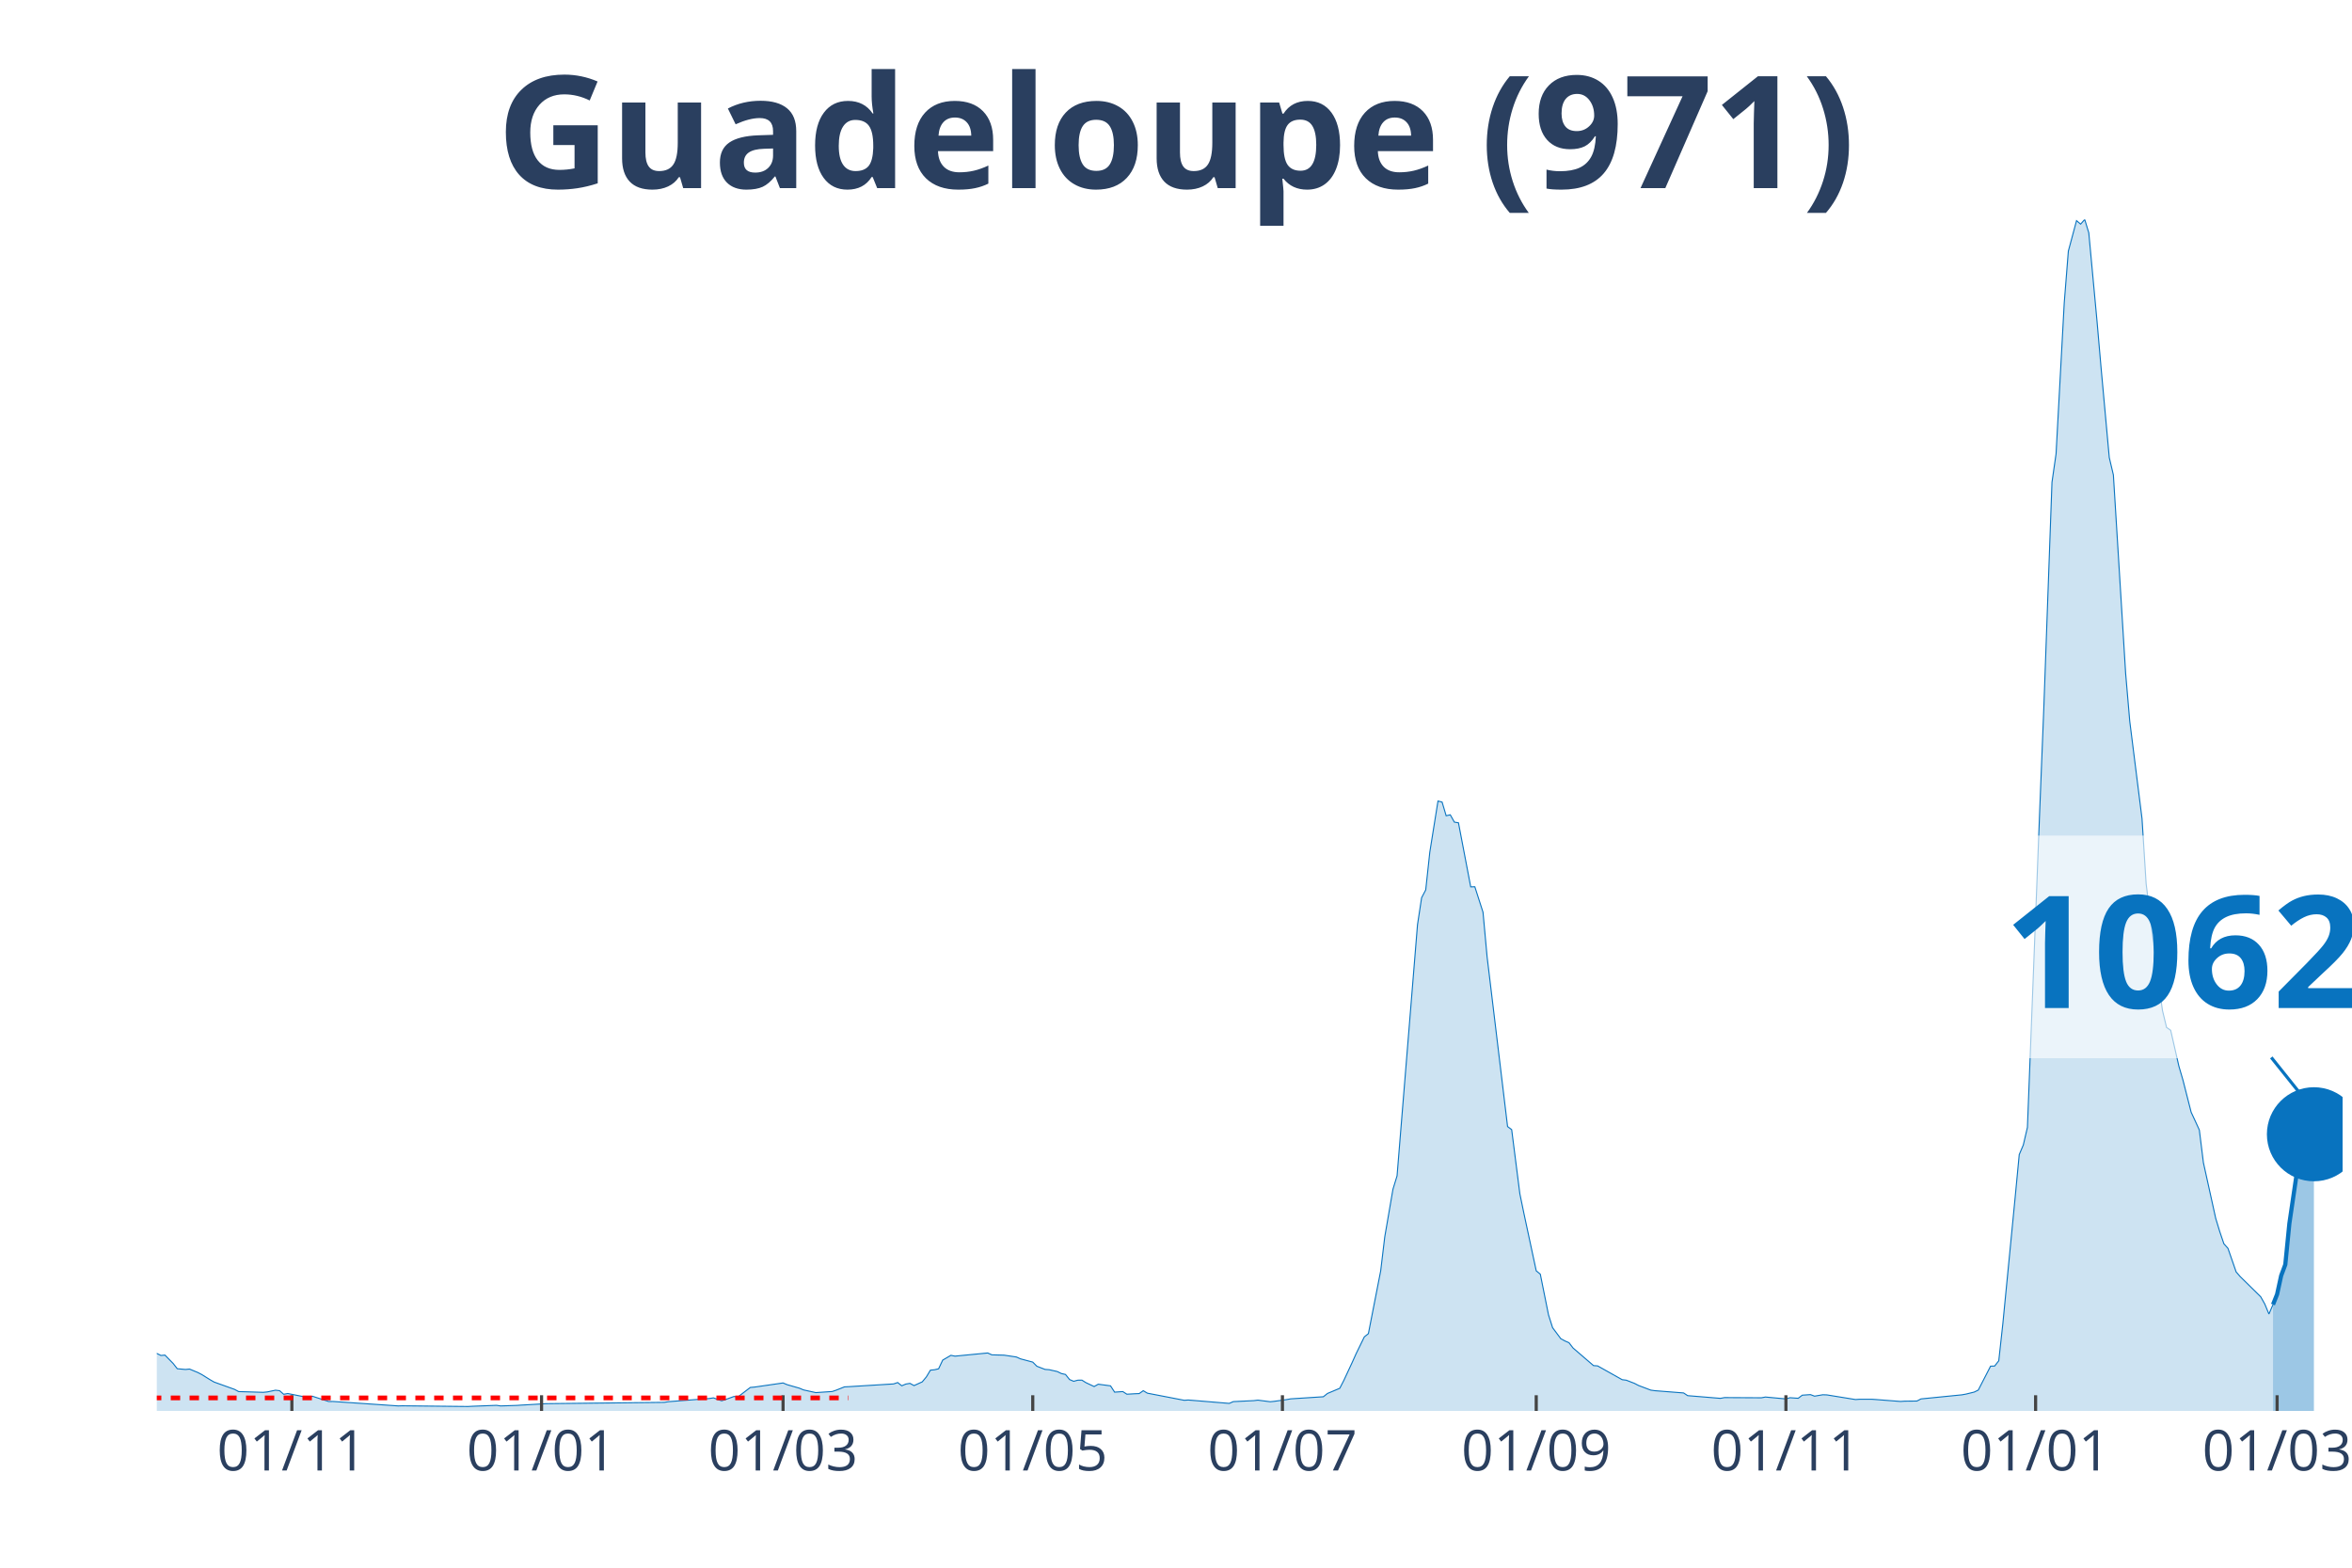
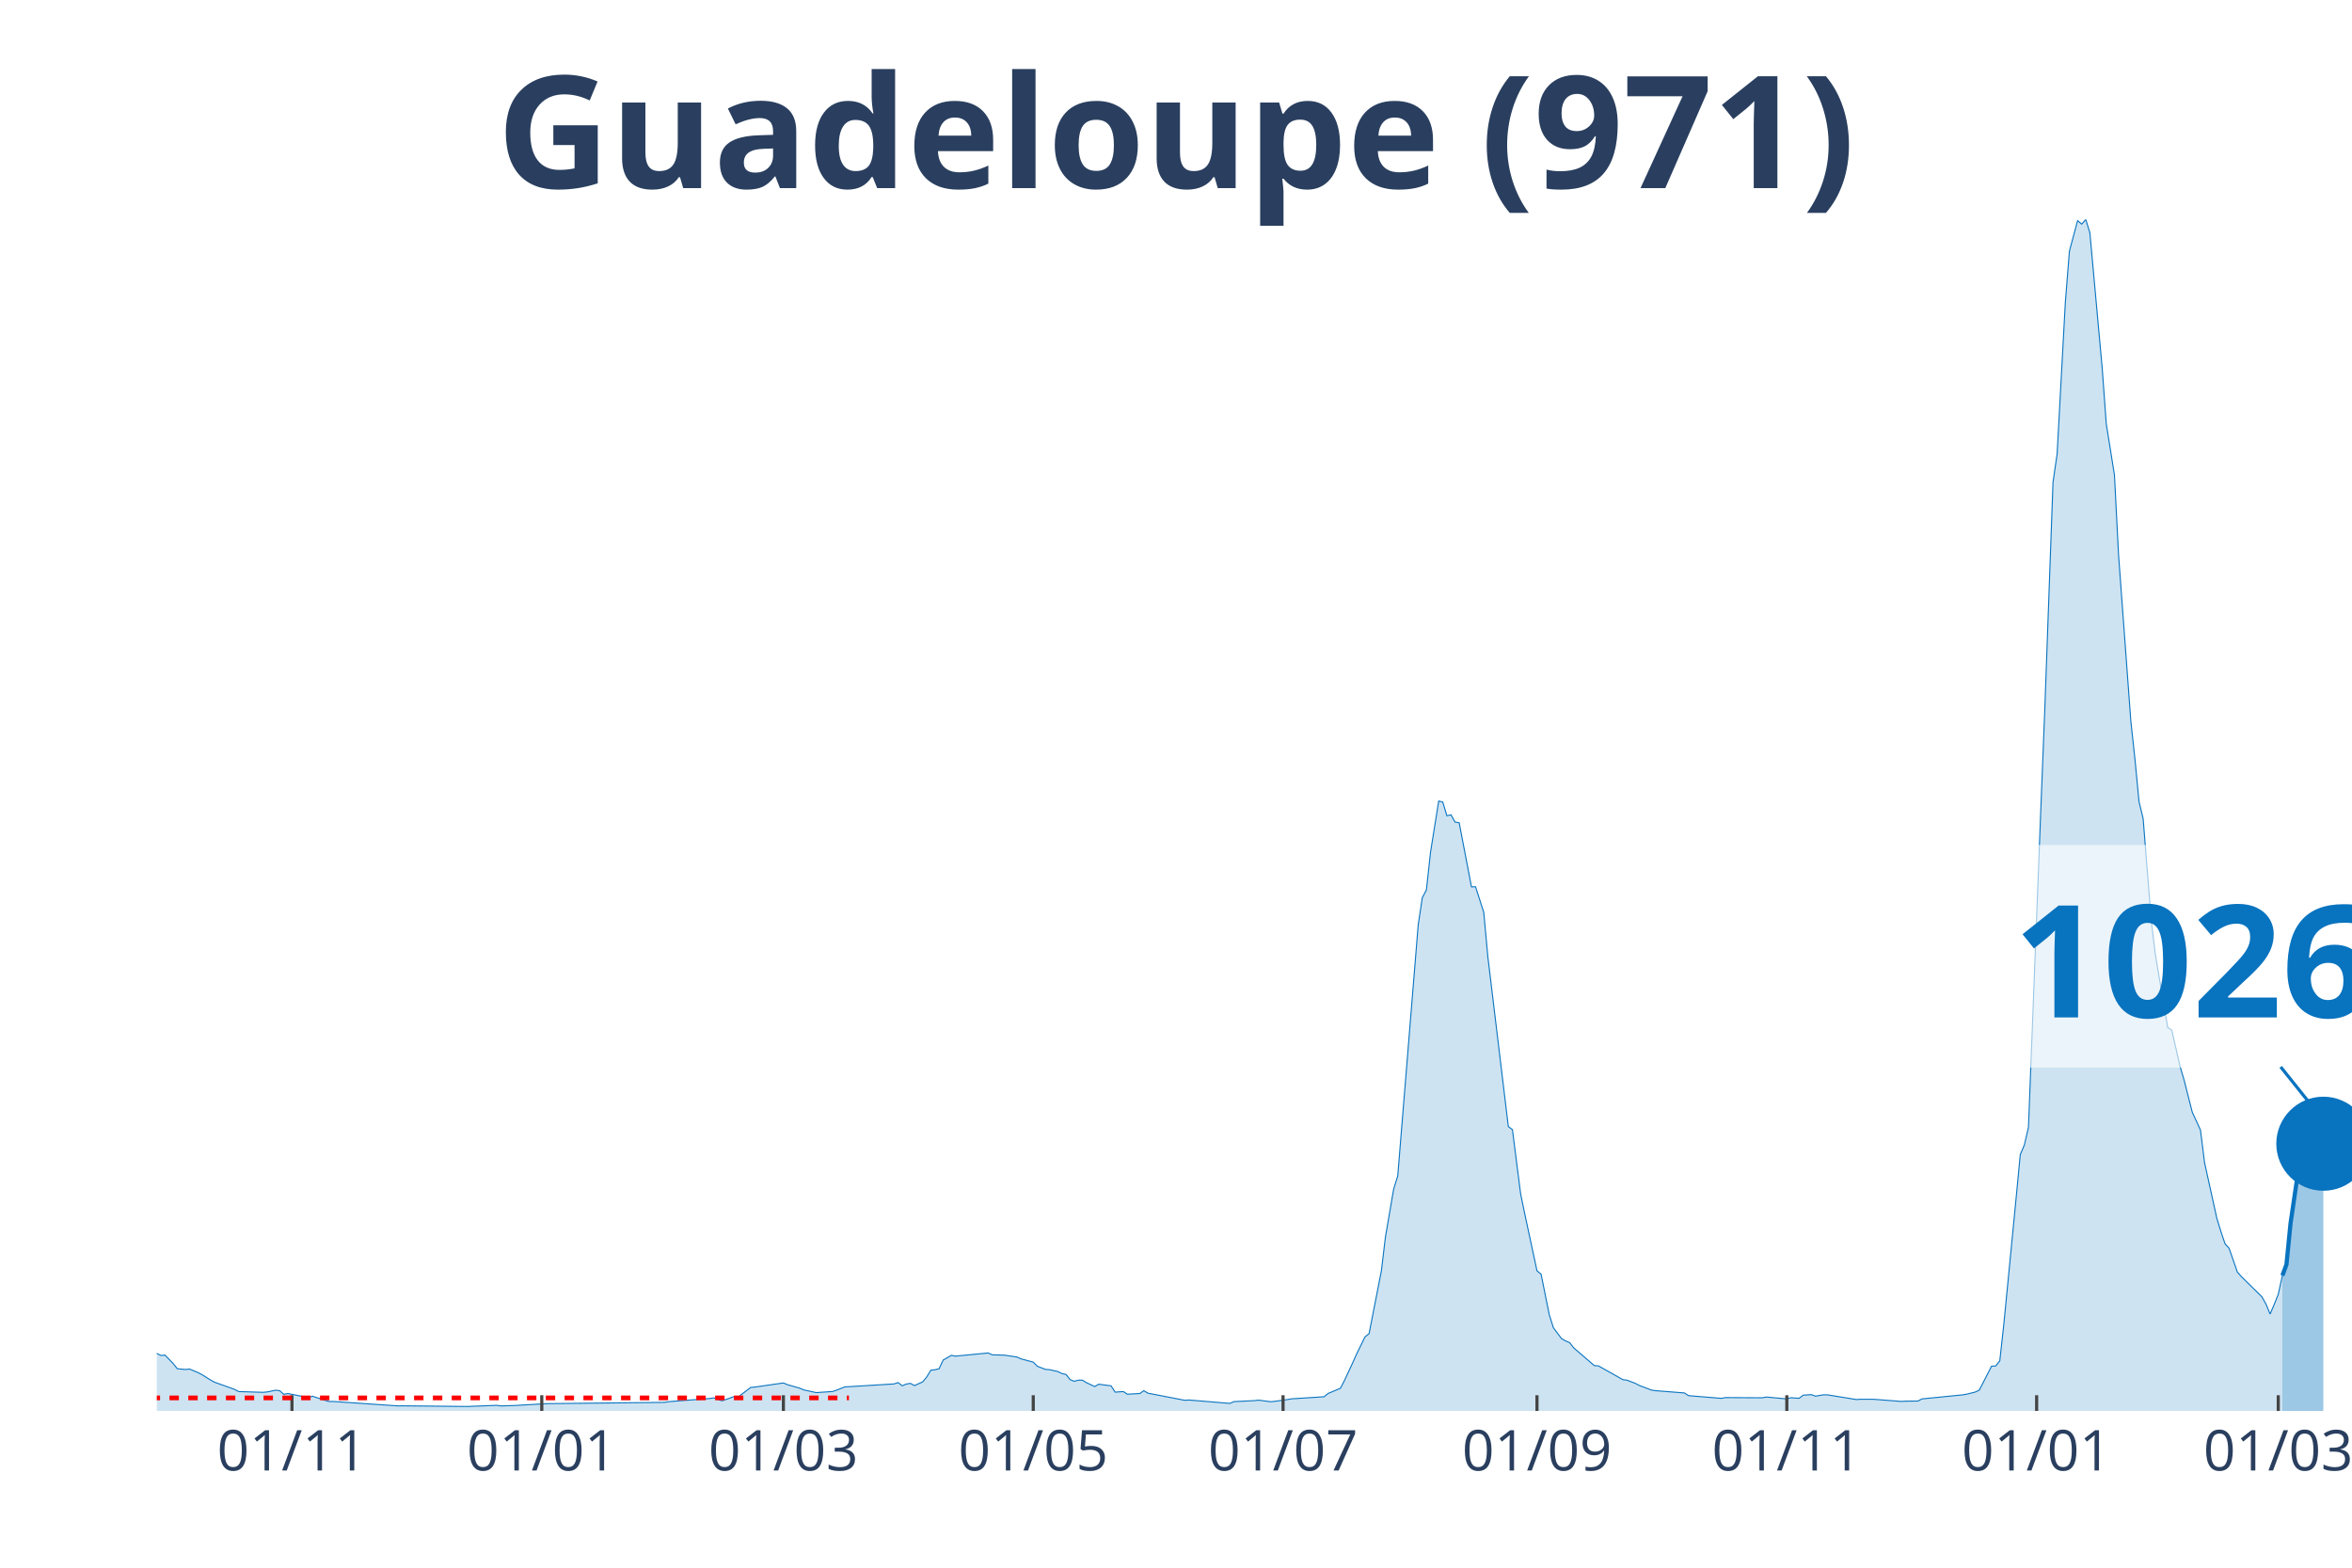
<svg xmlns="http://www.w3.org/2000/svg" class="main-svg" width="1125" height="750" style="" viewBox="0 0 750 500">
  <rect x="0" y="0" width="750" height="500" style="fill: rgb(0, 0, 0); fill-opacity: 0;" />
-   <defs id="defs-90d645">
+   <defs id="defs-7db8d1">
    <g class="clips">
-       <clipPath id="clip90d645xyplot" class="plotclip">
-         <rect width="697" height="380" />
+       <clipPath id="clip7db8d1xyplot" class="plotclip">
+         <rect width="700" height="380" />
      </clipPath>
-       <clipPath class="axesclip" id="clip90d645x">
-         <rect x="50" y="0" width="697" height="500" />
+       <clipPath class="axesclip" id="clip7db8d1x">
+         <rect x="50" y="0" width="700" height="500" />
      </clipPath>
-       <clipPath class="axesclip" id="clip90d645y">
+       <clipPath class="axesclip" id="clip7db8d1y">
        <rect x="0" y="70" width="750" height="380" />
      </clipPath>
-       <clipPath class="axesclip" id="clip90d645xy">
-         <rect x="50" y="70" width="697" height="380" />
+       <clipPath class="axesclip" id="clip7db8d1xy">
+         <rect x="50" y="70" width="700" height="380" />
      </clipPath>
    </g>
    <g class="gradients" />
  </defs>
  <g class="bglayer">
-     <rect class="bg" x="50" y="70" width="697" height="380" style="fill: rgb(0, 0, 0); fill-opacity: 0; stroke-width: 0;" />
+     <rect class="bg" x="50" y="70" width="700" height="380" style="fill: rgb(0, 0, 0); fill-opacity: 0; stroke-width: 0;" />
  </g>
  <g class="layer-below">
    <g class="imagelayer" />
    <g class="shapelayer" />
  </g>
  <g class="cartesianlayer">
    <g class="subplot xy">
      <g class="layer-subplot">
        <g class="shapelayer" />
        <g class="imagelayer" />
      </g>
      <g class="gridlayer">
        <g class="x">
-           <path class="xgrid crisp" transform="translate(93.07,0)" d="M0,70v380" style="stroke: rgb(255, 255, 255); stroke-opacity: 1; stroke-width: 1px;" />
-           <path class="xgrid crisp" transform="translate(172.69,0)" d="M0,70v380" style="stroke: rgb(255, 255, 255); stroke-opacity: 1; stroke-width: 1px;" />
-           <path class="xgrid crisp" transform="translate(249.7,0)" d="M0,70v380" style="stroke: rgb(255, 255, 255); stroke-opacity: 1; stroke-width: 1px;" />
-           <path class="xgrid crisp" transform="translate(329.32,0)" d="M0,70v380" style="stroke: rgb(255, 255, 255); stroke-opacity: 1; stroke-width: 1px;" />
-           <path class="xgrid crisp" transform="translate(408.94,0)" d="M0,70v380" style="stroke: rgb(255, 255, 255); stroke-opacity: 1; stroke-width: 1px;" />
-           <path class="xgrid crisp" transform="translate(489.87,0)" d="M0,70v380" style="stroke: rgb(255, 255, 255); stroke-opacity: 1; stroke-width: 1px;" />
-           <path class="xgrid crisp" transform="translate(569.49,0)" d="M0,70v380" style="stroke: rgb(255, 255, 255); stroke-opacity: 1; stroke-width: 1px;" />
-           <path class="xgrid crisp" transform="translate(649.11,0)" d="M0,70v380" style="stroke: rgb(255, 255, 255); stroke-opacity: 1; stroke-width: 1px;" />
-           <path class="xgrid crisp" transform="translate(726.12,0)" d="M0,70v380" style="stroke: rgb(255, 255, 255); stroke-opacity: 1; stroke-width: 1px;" />
+           <path class="xgrid crisp" transform="translate(93.1,0)" d="M0,70v380" style="stroke: rgb(255, 255, 255); stroke-opacity: 1; stroke-width: 1px;" />
+           <path class="xgrid crisp" transform="translate(172.76,0)" d="M0,70v380" style="stroke: rgb(255, 255, 255); stroke-opacity: 1; stroke-width: 1px;" />
+           <path class="xgrid crisp" transform="translate(249.81,0)" d="M0,70v380" style="stroke: rgb(255, 255, 255); stroke-opacity: 1; stroke-width: 1px;" />
+           <path class="xgrid crisp" transform="translate(329.48,0)" d="M0,70v380" style="stroke: rgb(255, 255, 255); stroke-opacity: 1; stroke-width: 1px;" />
+           <path class="xgrid crisp" transform="translate(409.14,0)" d="M0,70v380" style="stroke: rgb(255, 255, 255); stroke-opacity: 1; stroke-width: 1px;" />
+           <path class="xgrid crisp" transform="translate(490.11,0)" d="M0,70v380" style="stroke: rgb(255, 255, 255); stroke-opacity: 1; stroke-width: 1px;" />
+           <path class="xgrid crisp" transform="translate(569.78,0)" d="M0,70v380" style="stroke: rgb(255, 255, 255); stroke-opacity: 1; stroke-width: 1px;" />
+           <path class="xgrid crisp" transform="translate(649.44,0)" d="M0,70v380" style="stroke: rgb(255, 255, 255); stroke-opacity: 1; stroke-width: 1px;" />
+           <path class="xgrid crisp" transform="translate(726.49,0)" d="M0,70v380" style="stroke: rgb(255, 255, 255); stroke-opacity: 1; stroke-width: 1px;" />
        </g>
        <g class="y" />
      </g>
      <g class="zerolinelayer" />
      <path class="xlines-below" />
      <path class="ylines-below" />
      <g class="overlines-below" />
      <g class="xaxislayer-below" />
      <g class="yaxislayer-below" />
      <g class="overaxes-below" />
-       <g class="plot" transform="translate(50, 70)" clip-path="url('#clip90d645xyplot')">
+       <g class="plot" transform="translate(50, 70)" clip-path="url('#clip7db8d1xyplot')">
        <g class="scatterlayer mlayer">
-           <g class="trace scatter tracea7fe0d" style="stroke-miterlimit: 2;">
+           <g class="trace scatter tracee89af9" style="stroke-miterlimit: 2;">
            <g class="fills">
              <g>
-                 <path class="js-fill" d="M674.81,380L-177.51,380L-177.51,380L-69.18,378.61L-67.87,377.86L-58.74,374.05L-57.43,373.06L-50.9,370.99L-49.6,369.41L-45.68,366.04L-44.38,365.77L-43.07,365.59L-41.77,363.88L-33.94,360.64L-32.63,361.26L-31.33,360.02L-30.02,360.26L-28.72,359.19L-27.41,359.65L-18.27,354.82L-16.97,355.33L-13.05,353.79L-11.75,355.15L-9.14,356.04L-7.83,355.97L-6.53,356.41L-5.22,358.17L-3.92,360.09L-2.61,360.37L1.31,362.31L2.61,362.2L5.22,364.87L6.53,366.54L9.14,366.78L10.44,366.65L13.05,367.73L14.36,368.41L16.97,370.04L18.27,370.79L24.8,373.13L26.1,373.83L33.94,374.07L35.24,373.94L37.85,373.39L39.16,373.55L40.46,374.69L41.77,374.45L48.29,375.75L49.6,375.31L54.82,377L56.13,376.98L77.01,378.41L78.31,378.37L99.2,378.59L100.5,378.52L108.34,378.22L109.64,378.41L114.86,378.24L116.17,378.15L122.69,377.78L124,377.69L161.85,377.27L163.16,377.05L176.21,376.04L177.51,375.84L180.12,376.78L181.43,376.34L184.04,375.4L185.34,375.51L189.26,372.51L190.57,372.4L199.7,371.08L201.01,371.63L204.92,372.75L206.23,373.3L210.14,374.16L211.45,374.07L215.37,373.81L216.67,373.37L219.28,372.33L220.59,372.27L234.94,371.39L236.25,370.95L237.55,371.98L238.86,371.43L240.16,371.21L241.47,371.92L244.08,370.73L245.39,369.16L246.69,367L248,366.87L249.3,366.56L250.61,363.79L253.22,362.27L254.52,362.53L264.96,361.52L266.27,362.11L268.88,362.18L270.19,362.22L274.1,362.8L275.41,363.39L279.32,364.43L280.63,365.75L283.24,366.76L284.54,366.85L287.15,367.44L288.46,368.08L289.76,368.37L291.07,370L292.37,370.55L293.68,370.2L294.99,370.18L296.29,370.99L298.9,372.22L300.21,371.48L304.12,372L305.43,374.01L308.04,373.83L309.34,374.67L311.95,374.52L313.26,374.47L314.56,373.55L315.87,374.34L327.62,376.61L328.92,376.52L341.97,377.6L343.28,377.03L349.81,376.72L351.11,376.56L355.03,377.07L356.33,376.94L360.25,376.39L361.55,376.15L371.99,375.48L373.3,374.43L377.22,372.78L378.52,370.26L381.13,364.65L382.44,361.74L385.05,356.39L386.35,355.35L390.27,335.33L391.57,324.49L394.18,309.3L395.49,305.04L402.01,224.93L403.32,216.32L404.63,213.83L405.93,201.81L408.54,185.48L409.85,185.81L411.15,190.18L412.46,189.87L413.76,192.2L415.07,192.42L418.98,212.86L420.29,212.82L422.9,220.95L424.2,235.13L430.73,289.3L432.04,290.29L434.65,310.75L435.95,317.05L439.87,335.31L441.17,336.39L443.78,349.34L445.09,353.46L447.7,356.96L449,357.67L450.31,358.24L451.61,359.93L458.14,365.55L459.45,365.64L467.28,370.04L468.58,370.2L471.19,371.21L472.5,371.89L476.41,373.37L477.72,373.55L486.86,374.27L488.16,375.13L498.6,375.99L499.91,375.75L511.66,375.81L512.96,375.57L519.49,376.17L520.79,375.79L523.4,375.97L524.71,374.98L527.32,374.8L528.62,375.29L531.23,374.85L532.54,374.89L541.68,376.37L542.98,376.28L546.9,376.28L548.2,376.37L556.03,376.98L557.34,376.89L561.25,376.85L562.56,376.17L575.61,374.87L576.92,374.63L579.53,373.99L580.83,373.35L584.75,365.73L586.05,365.68L587.36,364.01L588.66,352.2L592.58,311.96L593.89,298.24L595.19,295.18L596.5,289.56L600.41,188.68L601.72,155.99L604.33,83.83L605.63,74.76L608.24,26.59L609.55,10.09L612.16,0.37L613.46,1.48L614.77,0L616.07,4.27L618.69,32.42L619.99,47.36L622.6,75.93L623.91,81.48L627.82,144.78L629.13,160.04L633.04,191.08L634.35,211.83L638.26,243.11L639.57,252.33L640.87,257.69L642.18,258.59L644.79,270.02L646.1,274.49L648.71,284.74L650.01,287.53L651.32,290.4L652.62,300.84L656.54,318.57L657.84,322.84L659.15,326.7L660.45,328.15L663.06,335.68L664.37,337.18L670.9,343.61L672.2,345.93L673.51,349.1L674.81,346.08" style="fill: rgb(8, 115, 191); fill-opacity: 0.2; stroke-width: 0;" />
+                 <path class="js-fill" d="M677.8,380L-177.61,380L-177.61,380L-69.22,378.61L-67.91,377.86L-58.77,374.05L-57.46,373.06L-50.93,370.99L-49.63,369.41L-45.71,366.04L-44.4,365.77L-43.1,365.59L-41.79,363.88L-33.96,360.64L-32.65,361.26L-30.04,360.26L-28.73,359.19L-27.43,359.65L-26.12,358.99L-22.2,357.4L-20.9,356.19L-18.28,354.82L-16.98,355.33L-13.06,353.79L-11.75,355.15L-9.14,356.04L-7.84,355.97L-6.53,356.41L-5.22,358.17L-3.92,360.09L-2.61,360.37L1.31,362.31L2.61,362.2L5.22,364.87L6.53,366.54L9.14,366.78L10.45,366.65L13.06,367.73L14.37,368.41L16.98,370.04L18.28,370.79L24.81,373.13L26.12,373.83L33.96,374.07L35.26,373.94L37.87,373.39L39.18,373.55L40.49,374.69L41.79,374.45L48.32,375.75L49.63,375.31L54.85,377L56.16,376.98L77.05,378.41L78.36,378.37L99.25,378.59L100.56,378.52L108.4,378.22L109.7,378.41L114.93,378.24L116.23,378.15L122.76,377.78L124.07,377.69L161.94,377.27L163.25,377.05L176.31,376.04L177.61,375.84L180.22,376.78L181.53,376.34L184.14,375.4L185.45,375.51L189.37,372.51L190.67,372.4L199.81,371.08L201.12,371.63L205.04,372.75L206.34,373.3L210.26,374.16L211.57,374.07L215.49,373.81L216.79,373.37L219.4,372.33L220.71,372.27L235.07,371.39L236.38,370.95L237.69,371.98L238.99,371.43L240.3,371.21L241.6,371.92L244.22,370.73L245.52,369.16L246.83,367L248.13,366.87L249.44,366.56L250.75,363.79L253.36,362.27L254.66,362.53L265.11,361.52L266.42,362.11L269.03,362.18L270.34,362.22L274.25,362.8L275.56,363.39L279.48,364.43L280.78,365.75L283.4,366.76L284.7,366.85L287.31,367.44L288.62,368.08L289.93,368.37L291.23,370L292.54,370.55L293.84,370.2L295.15,370.18L296.46,370.99L299.07,372.22L300.37,371.48L304.29,372L305.6,374.01L308.21,373.83L309.51,374.67L312.13,374.52L313.43,374.47L314.74,373.55L316.04,374.34L327.8,376.61L329.1,376.52L342.16,377.6L343.47,377.03L350,376.72L351.31,376.56L355.22,377.07L356.53,376.94L360.45,376.39L361.75,376.15L372.2,375.48L373.51,374.43L377.43,372.78L378.73,370.26L381.34,364.65L382.65,361.74L385.26,356.39L386.57,355.35L390.49,335.33L391.79,324.49L394.4,309.3L395.71,305.04L402.24,224.93L403.54,216.32L404.85,213.83L406.16,201.81L408.77,185.48L410.07,185.81L411.38,190.18L412.69,189.87L413.99,192.2L415.3,192.42L419.22,212.86L420.52,212.82L423.13,220.95L424.44,235.13L430.97,289.3L432.28,290.29L434.89,310.75L436.19,317.05L440.11,335.31L441.42,336.39L444.03,349.34L445.34,353.46L447.95,356.96L449.25,357.67L450.56,358.24L451.87,359.93L458.4,365.55L459.7,365.64L467.54,370.04L468.84,370.2L471.46,371.21L472.76,371.89L476.68,373.37L477.99,373.55L487.13,374.27L488.43,375.13L498.88,375.99L500.19,375.75L511.94,375.81L513.25,375.57L519.78,376.17L521.08,375.79L523.69,375.97L525,374.98L527.61,374.8L528.92,375.29L531.53,374.85L532.84,374.89L541.98,376.37L543.28,376.28L547.2,376.28L548.51,376.37L556.34,376.98L557.65,376.89L561.57,376.85L562.87,376.17L575.93,374.87L577.24,374.63L579.85,373.99L581.16,373.35L585.07,365.73L586.38,365.68L587.69,364.01L588.99,352.2L592.91,311.96L594.22,298.24L595.52,295.18L596.83,289.56L600.75,188.68L602.05,155.99L604.66,83.83L605.97,74.76L608.58,26.59L609.89,10.09L612.5,0.37L613.81,1.48L615.11,0L616.42,4.27L620.34,47.36L621.64,65.15L624.25,81.48L625.56,107.03L629.48,160.04L630.78,172.05L632.09,185.68L633.4,191.08L636.01,223.9L637.31,234.49L641.23,257.69L642.54,258.59L645.15,270.02L646.46,274.49L649.07,284.74L650.37,287.53L651.68,290.4L652.99,300.84L656.9,318.57L658.21,322.84L659.51,326.7L660.82,328.15L663.43,335.68L664.74,337.18L671.27,343.61L672.57,345.93L673.88,349.1L675.19,346.06L676.49,342.78L677.8,336.81" style="fill: rgb(8, 115, 191); fill-opacity: 0.2; stroke-width: 0;" />
              </g>
            </g>
            <g class="errorbars" />
            <g class="lines">
-               <path class="js-line" d="M-177.51,380L-69.18,378.61L-67.87,377.86L-58.74,374.05L-57.43,373.06L-50.9,370.99L-49.6,369.41L-45.68,366.04L-44.38,365.77L-43.07,365.59L-41.77,363.88L-33.94,360.64L-32.63,361.26L-31.33,360.02L-30.02,360.26L-28.72,359.19L-27.41,359.65L-18.27,354.82L-16.97,355.33L-13.05,353.79L-11.75,355.15L-9.14,356.04L-7.83,355.97L-6.53,356.41L-5.22,358.17L-3.92,360.09L-2.61,360.37L1.31,362.31L2.61,362.2L5.22,364.87L6.53,366.54L9.14,366.78L10.44,366.65L13.05,367.73L14.36,368.41L16.97,370.04L18.27,370.79L24.8,373.13L26.1,373.83L33.94,374.07L35.24,373.94L37.85,373.39L39.16,373.55L40.46,374.69L41.77,374.45L48.29,375.75L49.6,375.31L54.82,377L56.13,376.98L77.01,378.41L78.31,378.37L99.2,378.59L100.5,378.52L108.34,378.22L109.64,378.41L114.86,378.24L116.17,378.15L122.69,377.78L124,377.69L161.85,377.27L163.16,377.05L176.21,376.04L177.51,375.84L180.12,376.78L181.43,376.34L184.04,375.4L185.34,375.51L189.26,372.51L190.57,372.4L199.7,371.08L201.01,371.63L204.92,372.75L206.23,373.3L210.14,374.16L211.45,374.07L215.37,373.81L216.67,373.37L219.28,372.33L220.59,372.27L234.94,371.39L236.25,370.95L237.55,371.98L238.86,371.43L240.16,371.21L241.47,371.92L244.08,370.73L245.39,369.16L246.69,367L248,366.87L249.3,366.56L250.61,363.79L253.22,362.27L254.52,362.53L264.96,361.52L266.27,362.11L268.88,362.18L270.19,362.22L274.1,362.8L275.41,363.39L279.32,364.43L280.63,365.75L283.24,366.76L284.54,366.85L287.15,367.44L288.46,368.08L289.76,368.37L291.07,370L292.37,370.55L293.68,370.2L294.99,370.18L296.29,370.99L298.9,372.22L300.21,371.48L304.12,372L305.43,374.01L308.04,373.83L309.34,374.67L311.95,374.52L313.26,374.47L314.56,373.55L315.87,374.34L327.62,376.61L328.92,376.52L341.97,377.6L343.28,377.03L349.81,376.72L351.11,376.56L355.03,377.07L356.33,376.94L360.25,376.39L361.55,376.15L371.99,375.48L373.3,374.43L377.22,372.78L378.52,370.26L381.13,364.65L382.44,361.74L385.05,356.39L386.35,355.35L390.27,335.33L391.57,324.49L394.18,309.3L395.49,305.04L402.01,224.93L403.32,216.32L404.63,213.83L405.93,201.81L408.54,185.48L409.85,185.81L411.15,190.18L412.46,189.87L413.76,192.2L415.07,192.42L418.98,212.86L420.29,212.82L422.9,220.95L424.2,235.13L430.73,289.3L432.04,290.29L434.65,310.75L435.95,317.05L439.87,335.31L441.17,336.39L443.78,349.34L445.09,353.46L447.7,356.96L449,357.67L450.31,358.24L451.61,359.93L458.14,365.55L459.45,365.64L467.28,370.04L468.58,370.2L471.19,371.21L472.5,371.89L476.41,373.37L477.72,373.55L486.86,374.27L488.16,375.13L498.6,375.99L499.91,375.75L511.66,375.81L512.96,375.57L519.49,376.17L520.79,375.79L523.4,375.97L524.71,374.98L527.32,374.8L528.62,375.29L531.23,374.85L532.54,374.89L541.68,376.37L542.98,376.28L546.9,376.28L548.2,376.37L556.03,376.98L557.34,376.89L561.25,376.85L562.56,376.17L575.61,374.87L576.92,374.63L579.53,373.99L580.83,373.35L584.75,365.73L586.05,365.68L587.36,364.01L588.66,352.2L592.58,311.96L593.89,298.24L595.19,295.18L596.5,289.56L600.41,188.68L601.72,155.99L604.33,83.83L605.63,74.76L608.24,26.59L609.55,10.09L612.16,0.37L613.46,1.48L614.77,0L616.07,4.27L618.69,32.42L619.99,47.36L622.6,75.93L623.91,81.48L627.82,144.78L629.13,160.04L633.04,191.08L634.35,211.83L638.26,243.11L639.57,252.33L640.87,257.69L642.18,258.59L644.79,270.02L646.1,274.49L648.71,284.74L650.01,287.53L651.32,290.4L652.62,300.84L656.54,318.57L657.84,322.84L659.15,326.7L660.45,328.15L663.06,335.68L664.37,337.18L670.9,343.61L672.2,345.93L673.51,349.1L674.81,346.08" style="vector-effect: non-scaling-stroke; fill: none; stroke: rgb(8, 115, 191); stroke-opacity: 1; stroke-width: 0.5px; opacity: 1;" />
+               <path class="js-line" d="M-177.61,380L-69.22,378.61L-67.91,377.86L-58.77,374.05L-57.46,373.06L-50.93,370.99L-49.63,369.41L-45.71,366.04L-44.4,365.77L-43.1,365.59L-41.79,363.88L-33.96,360.64L-32.65,361.26L-30.04,360.26L-28.73,359.19L-27.43,359.65L-26.12,358.99L-22.2,357.4L-20.9,356.19L-18.28,354.82L-16.98,355.33L-13.06,353.79L-11.75,355.15L-9.14,356.04L-7.84,355.97L-6.53,356.41L-5.22,358.17L-3.92,360.09L-2.61,360.37L1.31,362.31L2.61,362.2L5.22,364.87L6.53,366.54L9.14,366.78L10.45,366.65L13.06,367.73L14.37,368.41L16.98,370.04L18.28,370.79L24.81,373.13L26.12,373.83L33.96,374.07L35.26,373.94L37.87,373.39L39.18,373.55L40.49,374.69L41.79,374.45L48.32,375.75L49.63,375.31L54.85,377L56.16,376.98L77.05,378.41L78.36,378.37L99.25,378.59L100.56,378.52L108.4,378.22L109.7,378.41L114.93,378.24L116.23,378.15L122.76,377.78L124.07,377.69L161.94,377.27L163.25,377.05L176.31,376.04L177.61,375.84L180.22,376.78L181.53,376.34L184.14,375.4L185.45,375.51L189.37,372.51L190.67,372.4L199.81,371.08L201.12,371.63L205.04,372.75L206.34,373.3L210.26,374.16L211.57,374.07L215.49,373.81L216.79,373.37L219.4,372.33L220.71,372.27L235.07,371.39L236.38,370.95L237.69,371.98L238.99,371.43L240.3,371.21L241.6,371.92L244.22,370.73L245.52,369.16L246.83,367L248.13,366.87L249.44,366.56L250.75,363.79L253.36,362.27L254.66,362.53L265.11,361.52L266.42,362.11L269.03,362.18L270.34,362.22L274.25,362.8L275.56,363.39L279.48,364.43L280.78,365.75L283.4,366.76L284.7,366.85L287.31,367.44L288.62,368.08L289.93,368.37L291.23,370L292.54,370.55L293.84,370.2L295.15,370.18L296.46,370.99L299.07,372.22L300.37,371.48L304.29,372L305.6,374.01L308.21,373.83L309.51,374.67L312.13,374.52L313.43,374.47L314.74,373.55L316.04,374.34L327.8,376.61L329.1,376.52L342.16,377.6L343.47,377.03L350,376.72L351.31,376.56L355.22,377.07L356.53,376.94L360.45,376.39L361.75,376.15L372.2,375.48L373.51,374.43L377.43,372.78L378.73,370.26L381.34,364.65L382.65,361.74L385.26,356.39L386.57,355.35L390.49,335.33L391.79,324.49L394.4,309.3L395.71,305.04L402.24,224.93L403.54,216.32L404.85,213.83L406.16,201.81L408.77,185.48L410.07,185.81L411.38,190.18L412.69,189.87L413.99,192.2L415.3,192.42L419.22,212.86L420.52,212.82L423.13,220.95L424.44,235.13L430.97,289.3L432.28,290.29L434.89,310.75L436.19,317.05L440.11,335.31L441.42,336.39L444.03,349.34L445.34,353.46L447.95,356.96L449.25,357.67L450.56,358.24L451.87,359.93L458.4,365.55L459.7,365.64L467.54,370.04L468.84,370.2L471.46,371.21L472.76,371.89L476.68,373.37L477.99,373.55L487.13,374.27L488.43,375.13L498.88,375.99L500.19,375.75L511.94,375.81L513.25,375.57L519.78,376.17L521.08,375.79L523.69,375.97L525,374.98L527.61,374.8L528.92,375.29L531.53,374.85L532.84,374.89L541.98,376.37L543.28,376.28L547.2,376.28L548.51,376.37L556.34,376.98L557.65,376.89L561.57,376.85L562.87,376.17L575.93,374.87L577.24,374.63L579.85,373.99L581.16,373.35L585.07,365.73L586.38,365.68L587.69,364.01L588.99,352.2L592.91,311.96L594.22,298.24L595.52,295.18L596.83,289.56L600.75,188.68L602.05,155.99L604.66,83.83L605.97,74.76L608.58,26.59L609.89,10.09L612.5,0.37L613.81,1.48L615.11,0L616.42,4.27L620.34,47.36L621.64,65.15L624.25,81.48L625.56,107.03L629.48,160.04L630.78,172.05L632.09,185.68L633.4,191.08L636.01,223.9L637.31,234.49L641.23,257.69L642.54,258.59L645.15,270.02L646.46,274.49L649.07,284.74L650.37,287.53L651.68,290.4L652.99,300.84L656.9,318.57L658.21,322.84L659.51,326.7L660.82,328.15L663.43,335.68L664.74,337.18L671.27,343.61L672.57,345.93L673.88,349.1L675.19,346.06L676.49,342.78L677.8,336.81" style="vector-effect: non-scaling-stroke; fill: none; stroke: rgb(8, 115, 191); stroke-opacity: 1; stroke-width: 0.5px; opacity: 1;" />
            </g>
            <g class="points" />
            <g class="text" />
          </g>
-           <g class="trace scatter tracecd255e" style="stroke-miterlimit: 2;">
+           <g class="trace scatter trace4f94e9" style="stroke-miterlimit: 2;">
            <g class="fills">
              <g>
-                 <path class="js-fill" d="M687.86,380L674.81,380L674.81,346.08L676.12,342.8L677.42,336.83L678.73,333.33L680.03,320.22L683.95,293.61L685.25,290.7L687.86,291.76" style="fill: rgb(8, 115, 191); fill-opacity: 0.4; stroke-width: 0;" />
+                 <path class="js-fill" d="M690.86,380L677.8,380L677.8,336.81L679.1,333.3L680.41,320.11L684.33,293.46L685.63,290.55L689.55,291.98L690.86,294.78" style="fill: rgb(8, 115, 191); fill-opacity: 0.4; stroke-width: 0;" />
              </g>
            </g>
            <g class="errorbars" />
            <g class="lines">
-               <path class="js-line" d="M674.81,346.08L676.12,342.8L677.42,336.83L678.73,333.33L680.03,320.22L683.95,293.61L685.25,290.7L687.86,291.76" style="vector-effect: non-scaling-stroke; fill: none; stroke: rgb(8, 115, 191); stroke-opacity: 1; stroke-width: 2px; opacity: 1;" />
+               <path class="js-line" d="M677.8,336.81L679.1,333.3L680.41,320.11L684.33,293.46L685.63,290.55L689.55,291.98L690.86,294.78" style="vector-effect: non-scaling-stroke; fill: none; stroke: rgb(8, 115, 191); stroke-opacity: 1; stroke-width: 2px; opacity: 1;" />
            </g>
            <g class="points" />
            <g class="text" />
          </g>
-           <g class="trace scatter trace595d47" style="stroke-miterlimit: 2; opacity: 1;">
+           <g class="trace scatter tracecd7f56" style="stroke-miterlimit: 2; opacity: 1;">
            <g class="fills" />
            <g class="errorbars" />
            <g class="lines" />
            <g class="points">
-               <path class="point" transform="translate(687.86,291.76)" d="M15,0A15,15 0 1,1 0,-15A15,15 0 0,1 15,0Z" style="opacity: 1; stroke-width: 0px; fill: rgb(8, 115, 191); fill-opacity: 1;" />
+               <path class="point" transform="translate(690.86,294.78)" d="M15,0A15,15 0 1,1 0,-15A15,15 0 0,1 15,0Z" style="opacity: 1; stroke-width: 0px; fill: rgb(8, 115, 191); fill-opacity: 1;" />
            </g>
            <g class="text" />
          </g>
        </g>
      </g>
      <g class="overplot" />
      <path class="xlines-above crisp" style="fill: none; stroke-width: 1px; stroke: rgb(0, 0, 0); stroke-opacity: 0;" d="" />
      <path class="ylines-above crisp" style="fill: none;" d="M0,0" />
      <g class="overlines-above" />
      <g class="xaxislayer-above">
-         <path class="xtick ticks crisp" d="M0,450v-5" transform="translate(93.07,0)" style="stroke: rgb(68, 68, 68); stroke-opacity: 1; stroke-width: 1px;" />
-         <path class="xtick ticks crisp" d="M0,450v-5" transform="translate(172.69,0)" style="stroke: rgb(68, 68, 68); stroke-opacity: 1; stroke-width: 1px;" />
-         <path class="xtick ticks crisp" d="M0,450v-5" transform="translate(249.7,0)" style="stroke: rgb(68, 68, 68); stroke-opacity: 1; stroke-width: 1px;" />
-         <path class="xtick ticks crisp" d="M0,450v-5" transform="translate(329.32,0)" style="stroke: rgb(68, 68, 68); stroke-opacity: 1; stroke-width: 1px;" />
-         <path class="xtick ticks crisp" d="M0,450v-5" transform="translate(408.94,0)" style="stroke: rgb(68, 68, 68); stroke-opacity: 1; stroke-width: 1px;" />
-         <path class="xtick ticks crisp" d="M0,450v-5" transform="translate(489.87,0)" style="stroke: rgb(68, 68, 68); stroke-opacity: 1; stroke-width: 1px;" />
-         <path class="xtick ticks crisp" d="M0,450v-5" transform="translate(569.49,0)" style="stroke: rgb(68, 68, 68); stroke-opacity: 1; stroke-width: 1px;" />
-         <path class="xtick ticks crisp" d="M0,450v-5" transform="translate(649.11,0)" style="stroke: rgb(68, 68, 68); stroke-opacity: 1; stroke-width: 1px;" />
-         <path class="xtick ticks crisp" d="M0,450v-5" transform="translate(726.12,0)" style="stroke: rgb(68, 68, 68); stroke-opacity: 1; stroke-width: 1px;" />
+         <path class="xtick ticks crisp" d="M0,450v-5" transform="translate(93.1,0)" style="stroke: rgb(68, 68, 68); stroke-opacity: 1; stroke-width: 1px;" />
+         <path class="xtick ticks crisp" d="M0,450v-5" transform="translate(172.76,0)" style="stroke: rgb(68, 68, 68); stroke-opacity: 1; stroke-width: 1px;" />
+         <path class="xtick ticks crisp" d="M0,450v-5" transform="translate(249.81,0)" style="stroke: rgb(68, 68, 68); stroke-opacity: 1; stroke-width: 1px;" />
+         <path class="xtick ticks crisp" d="M0,450v-5" transform="translate(329.48,0)" style="stroke: rgb(68, 68, 68); stroke-opacity: 1; stroke-width: 1px;" />
+         <path class="xtick ticks crisp" d="M0,450v-5" transform="translate(409.14,0)" style="stroke: rgb(68, 68, 68); stroke-opacity: 1; stroke-width: 1px;" />
+         <path class="xtick ticks crisp" d="M0,450v-5" transform="translate(490.11,0)" style="stroke: rgb(68, 68, 68); stroke-opacity: 1; stroke-width: 1px;" />
+         <path class="xtick ticks crisp" d="M0,450v-5" transform="translate(569.78,0)" style="stroke: rgb(68, 68, 68); stroke-opacity: 1; stroke-width: 1px;" />
+         <path class="xtick ticks crisp" d="M0,450v-5" transform="translate(649.44,0)" style="stroke: rgb(68, 68, 68); stroke-opacity: 1; stroke-width: 1px;" />
+         <path class="xtick ticks crisp" d="M0,450v-5" transform="translate(726.49,0)" style="stroke: rgb(68, 68, 68); stroke-opacity: 1; stroke-width: 1px;" />
        <g class="xtick">
-           <text text-anchor="middle" x="0" y="469" transform="translate(93.07,0)" style="font-family: 'Open Sans', verdana, arial, sans-serif; font-size: 18px; fill: rgb(42, 63, 95); fill-opacity: 1; white-space: pre;">01/11</text>
+           <text text-anchor="middle" x="0" y="469" transform="translate(93.1,0)" style="font-family: 'Open Sans', verdana, arial, sans-serif; font-size: 18px; fill: rgb(42, 63, 95); fill-opacity: 1; white-space: pre;">01/11</text>
        </g>
        <g class="xtick">
-           <text text-anchor="middle" x="0" y="469" transform="translate(172.69,0)" style="font-family: 'Open Sans', verdana, arial, sans-serif; font-size: 18px; fill: rgb(42, 63, 95); fill-opacity: 1; white-space: pre;">01/01</text>
+           <text text-anchor="middle" x="0" y="469" transform="translate(172.76,0)" style="font-family: 'Open Sans', verdana, arial, sans-serif; font-size: 18px; fill: rgb(42, 63, 95); fill-opacity: 1; white-space: pre;">01/01</text>
        </g>
        <g class="xtick">
-           <text text-anchor="middle" x="0" y="469" transform="translate(249.7,0)" style="font-family: 'Open Sans', verdana, arial, sans-serif; font-size: 18px; fill: rgb(42, 63, 95); fill-opacity: 1; white-space: pre;">01/03</text>
+           <text text-anchor="middle" x="0" y="469" transform="translate(249.81,0)" style="font-family: 'Open Sans', verdana, arial, sans-serif; font-size: 18px; fill: rgb(42, 63, 95); fill-opacity: 1; white-space: pre;">01/03</text>
        </g>
        <g class="xtick">
-           <text text-anchor="middle" x="0" y="469" transform="translate(329.32,0)" style="font-family: 'Open Sans', verdana, arial, sans-serif; font-size: 18px; fill: rgb(42, 63, 95); fill-opacity: 1; white-space: pre;">01/05</text>
+           <text text-anchor="middle" x="0" y="469" transform="translate(329.48,0)" style="font-family: 'Open Sans', verdana, arial, sans-serif; font-size: 18px; fill: rgb(42, 63, 95); fill-opacity: 1; white-space: pre;">01/05</text>
        </g>
        <g class="xtick">
-           <text text-anchor="middle" x="0" y="469" transform="translate(408.94,0)" style="font-family: 'Open Sans', verdana, arial, sans-serif; font-size: 18px; fill: rgb(42, 63, 95); fill-opacity: 1; white-space: pre;">01/07</text>
+           <text text-anchor="middle" x="0" y="469" transform="translate(409.14,0)" style="font-family: 'Open Sans', verdana, arial, sans-serif; font-size: 18px; fill: rgb(42, 63, 95); fill-opacity: 1; white-space: pre;">01/07</text>
        </g>
        <g class="xtick">
-           <text text-anchor="middle" x="0" y="469" transform="translate(489.87,0)" style="font-family: 'Open Sans', verdana, arial, sans-serif; font-size: 18px; fill: rgb(42, 63, 95); fill-opacity: 1; white-space: pre;">01/09</text>
+           <text text-anchor="middle" x="0" y="469" transform="translate(490.11,0)" style="font-family: 'Open Sans', verdana, arial, sans-serif; font-size: 18px; fill: rgb(42, 63, 95); fill-opacity: 1; white-space: pre;">01/09</text>
        </g>
        <g class="xtick">
-           <text text-anchor="middle" x="0" y="469" transform="translate(569.49,0)" style="font-family: 'Open Sans', verdana, arial, sans-serif; font-size: 18px; fill: rgb(42, 63, 95); fill-opacity: 1; white-space: pre;">01/11</text>
+           <text text-anchor="middle" x="0" y="469" transform="translate(569.78,0)" style="font-family: 'Open Sans', verdana, arial, sans-serif; font-size: 18px; fill: rgb(42, 63, 95); fill-opacity: 1; white-space: pre;">01/11</text>
        </g>
        <g class="xtick">
-           <text text-anchor="middle" x="0" y="469" transform="translate(649.11,0)" style="font-family: 'Open Sans', verdana, arial, sans-serif; font-size: 18px; fill: rgb(42, 63, 95); fill-opacity: 1; white-space: pre;">01/01</text>
+           <text text-anchor="middle" x="0" y="469" transform="translate(649.44,0)" style="font-family: 'Open Sans', verdana, arial, sans-serif; font-size: 18px; fill: rgb(42, 63, 95); fill-opacity: 1; white-space: pre;">01/01</text>
        </g>
        <g class="xtick">
-           <text text-anchor="middle" x="0" y="469" transform="translate(726.12,0)" style="font-family: 'Open Sans', verdana, arial, sans-serif; font-size: 18px; fill: rgb(42, 63, 95); fill-opacity: 1; white-space: pre;">01/03</text>
+           <text text-anchor="middle" x="0" y="469" transform="translate(726.49,0)" style="font-family: 'Open Sans', verdana, arial, sans-serif; font-size: 18px; fill: rgb(42, 63, 95); fill-opacity: 1; white-space: pre;">01/03</text>
        </g>
      </g>
      <g class="yaxislayer-above" />
      <g class="overaxes-above" />
    </g>
  </g>
  <g class="polarlayer" />
  <g class="ternarylayer" />
  <g class="geolayer" />
  <g class="funnelarealayer" />
  <g class="pielayer" />
  <g class="treemaplayer" />
  <g class="sunburstlayer" />
  <g class="glimages" />
-   <defs id="topdefs-90d645">
+   <defs id="topdefs-7db8d1">
    <g class="clips" />
  </defs>
  <g class="layer-above">
    <g class="imagelayer" />
    <g class="shapelayer">
-       <path data-index="0" fill-rule="evenodd" d="M-683.55,445.85L270.59,445.85" clip-path="url('#clip90d645xy')" style="opacity: 1; stroke: rgb(255, 0, 0); stroke-opacity: 1; fill: rgb(0, 0, 0); fill-opacity: 0; stroke-dasharray: 3px, 3px; stroke-width: 1.5px;" />
+       <path data-index="0" fill-rule="evenodd" d="M-683.96,445.85L270.71,445.85" clip-path="url('#clip7db8d1xy')" style="opacity: 1; stroke: rgb(255, 0, 0); stroke-opacity: 1; fill: rgb(0, 0, 0); fill-opacity: 0; stroke-dasharray: 3px, 3px; stroke-width: 1.5px;" />
    </g>
  </g>
  <g class="infolayer">
    <g class="g-gtitle">
      <text class="gtitle" x="375" y="25" text-anchor="middle" dy="0.7em" style="font-family: 'Open Sans', verdana, arial, sans-serif; font-size: 50px; fill: rgb(42, 63, 95); opacity: 1; font-weight: normal; white-space: pre;">
        <tspan style="font-weight:bold">Guadeloupe (971)</tspan>
      </text>
    </g>
    <g class="g-xtitle" />
    <g class="annotation" data-index="0" style="opacity: 1;">
-       <g class="annotation-text-g" transform="rotate(0,695.86,301.76)">
-         <g class="cursor-pointer" transform="translate(624, 266)">
+       <g class="annotation-text-g" transform="rotate(0,698.86,304.78)">
+         <g class="cursor-pointer" transform="translate(627, 269)">
          <rect class="bg" x="0.5" y="0.5" width="143" height="71" style="stroke-width: 1px; stroke: rgb(0, 0, 0); stroke-opacity: 0; fill: rgb(255, 255, 255); fill-opacity: 0.6;" />
          <text class="annotation-text" text-anchor="middle" x="72.078" y="55.5" style="font-family: 'Open Sans', verdana, arial, sans-serif; font-size: 50px; fill: rgb(8, 115, 191); fill-opacity: 1; white-space: pre;">
-             <tspan style="font-weight:bold">1062 </tspan>
+             <tspan style="font-weight:bold">1026 </tspan>
          </text>
        </g>
      </g>
      <g class="annotation-arrow-g" style="opacity: 1;">
-         <path d="M724.26,337.26L735.86,351.76" style="stroke-width: 1px; stroke: rgb(8, 115, 191); stroke-opacity: 1; stroke-dasharray: 0px, 0px, 18.569px, 18.569px;" />
+         <path d="M727.26,340.28L738.86,354.78" style="stroke-width: 1px; stroke: rgb(8, 115, 191); stroke-opacity: 1; stroke-dasharray: 0px, 0px, 18.569px, 18.569px;" />
      </g>
    </g>
  </g>
</svg>
